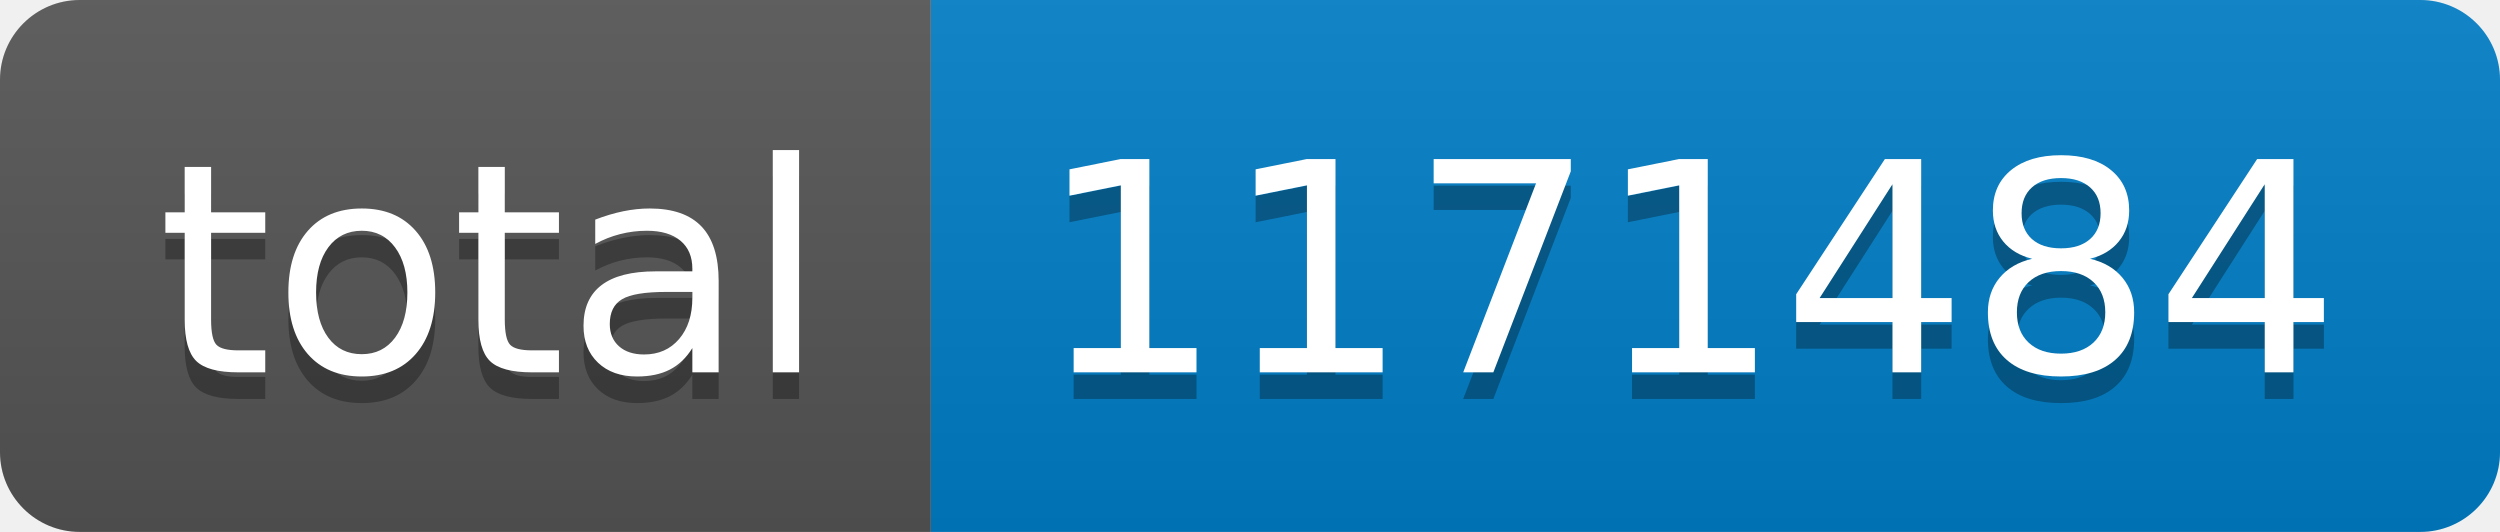
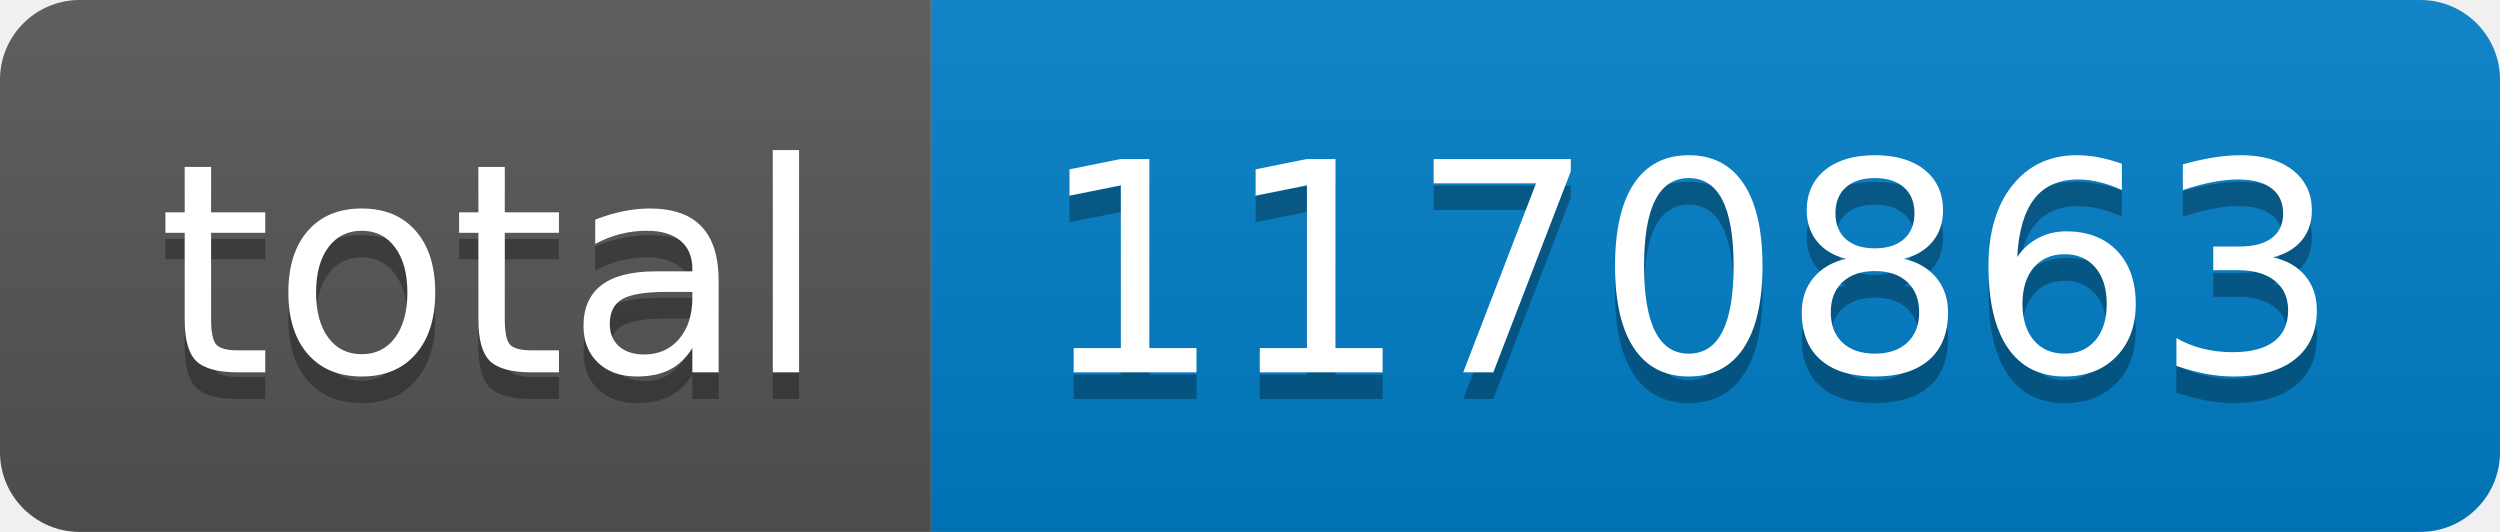
- <svg xmlns="http://www.w3.org/2000/svg" width="94" height="20" role="img" aria-label="total: 1171484">
+ <svg xmlns="http://www.w3.org/2000/svg" width="94" height="20" role="img" aria-label="total: 1170863">
  <linearGradient id="s" x2="0" y2="100%">
    <stop offset="0" stop-color="#bbb" stop-opacity=".1" />
    <stop offset="1" stop-opacity=".1" />
  </linearGradient>
  <clipPath id="r">
    <rect width="94" height="20" rx="3" fill="#fff" />
  </clipPath>
  <g clip-path="url(#r)">
    <rect width="35" height="20" fill="#555" />
    <rect x="35" width="59" height="20" fill="#007ec6" />
    <rect width="94" height="20" fill="url(#s)" />
  </g>
  <g fill="#fff" text-anchor="middle" font-family="Verdana,Geneva,DejaVu Sans,sans-serif" text-rendering="geometricPrecision" font-size="110">
    <text aria-hidden="true" x="185" y="150" fill="#010101" fill-opacity=".3" transform="scale(.1)" textLength="250">total</text>
    <text x="185" y="140" transform="scale(.1)" fill="#fff" textLength="250">total</text>
-     <text aria-hidden="true" x="635" y="150" fill="#010101" fill-opacity=".3" transform="scale(.1)" textLength="490">1171484</text>
-     <text x="635" y="140" transform="scale(.1)" fill="#fff" textLength="490">1171484</text>
+     <text aria-hidden="true" x="635" y="150" fill="#010101" fill-opacity=".3" transform="scale(.1)" textLength="490">1170863</text>
+     <text x="635" y="140" transform="scale(.1)" fill="#fff" textLength="490">1170863</text>
  </g>
</svg>
